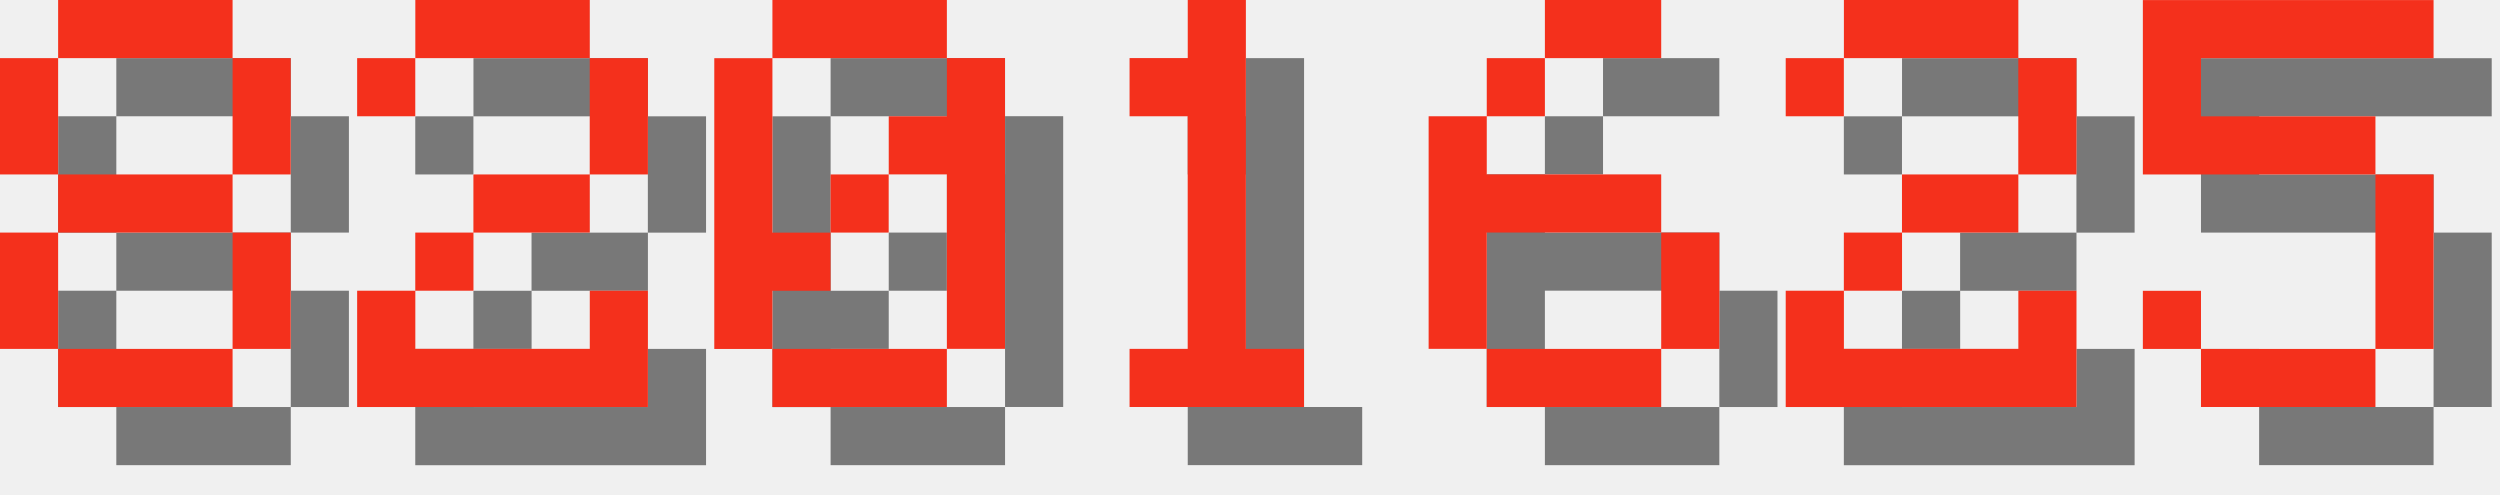
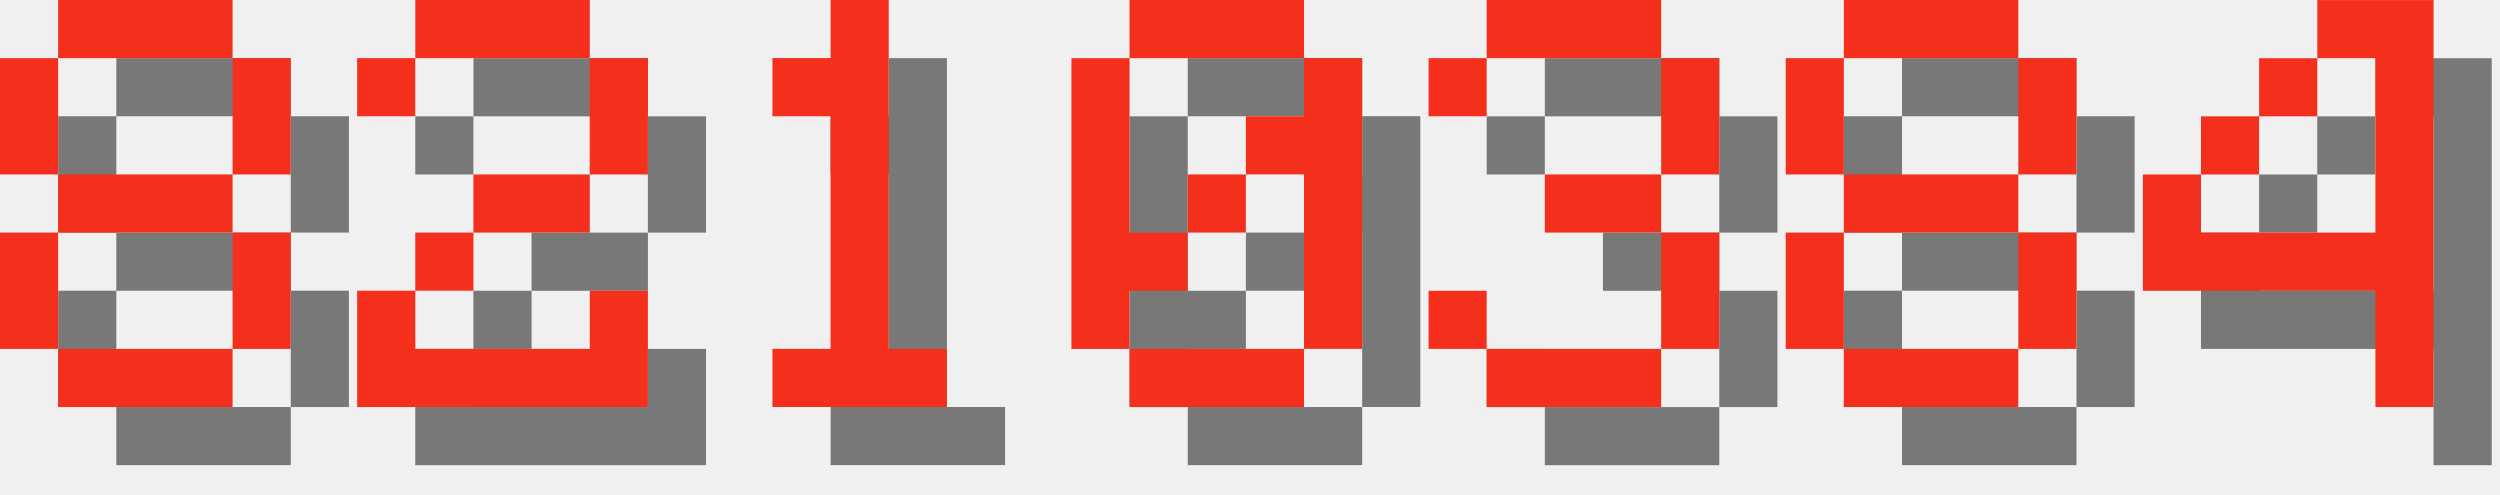
<svg xmlns="http://www.w3.org/2000/svg" version="1.1" width="182.0" height="36">
  <style>
        .text-foreground {
            fill: #F4301C;
        }
        .text-shadow {
            fill: #000000;
            fill-opacity: 0.5;
        }
    </style>
  <g class="digit" id="digit_8" transform="translate(0.0, 0), scale(4)">
    <path id="digit_8_shadow" class="text-shadow" d="m2.117 1.058v1.058h3.175v-1.058h-3.175zm3.175 1.058v2.117h1.058v-2.117h-1.058zm0 2.117h-3.175v1.058h3.175v-1.058zm0 1.058v2.117h1.058v-2.117h-1.058zm0 2.117h-3.175v1.058h3.175v-1.058zm-3.175 0v-2.117h-1.058v2.117h1.058zm0-3.175v-2.117h-1.058v2.117h1.058z" fill-opacity=".5" style="paint-order:stroke fill markers" />
    <path id="digit_8_fg" class="text-foreground" d="m1.058 0v1.058h3.175v-1.058h-3.175zm3.175 1.058v2.117h1.058v-2.117h-1.058zm0 2.117h-3.175v1.058h3.175v-1.058zm0 1.058v2.117h1.058v-2.117h-1.058zm0 2.117h-3.175v1.058h3.175v-1.058zm-3.175 0v-2.117h-1.058v2.117h1.058zm0-3.175v-2.117h-1.058v2.117h1.058z" fill="#fff" style="paint-order:stroke fill markers" />
  </g>
  <g class="digit" id="digit_2" transform="translate(26.0, 0), scale(4)">
    <path id="digit_2_shadow" class="text-shadow" d="m1.058 2.117v1.058h1.058v-1.058h3.175v2.117h-2.117v1.058h-1.058v1.058h-1.058v2.117h5.292v-2.117h-1.058v1.058h-3.175v-1.058h1.058v-1.058h2.117v-1.058h1.058v-2.117h-1.058v-1.058h-3.175v1.058h-1.058z" fill-opacity=".5" style="paint-order:stroke fill markers" />
    <path id="digit_2_fg" class="text-foreground" d="m0 1.058v1.058h1.058v-1.058h3.175v2.117h-2.117v1.058h-1.058v1.058h-1.058v2.117h5.292v-2.117h-1.058v1.058h-3.175v-1.058h1.058v-1.058h2.117v-1.058h1.058v-2.117h-1.058v-1.058h-3.175v1.058h-1.058z" fill="#fff" style="paint-order:stroke fill markers" />
  </g>
-   <g class="digit" id="digit_0" transform="translate(52.0, 0), scale(4)">
+   <g class="digit" id="digit_1" transform="translate(52.0, 0), scale(4)">
+     <path id="digit_1_shadow" class="text-shadow" d="m2.117 2.117v1.058h1.058v4.233h-1.058v1.058h3.175v-1.058h-1.058v-6.35h-1.058v1.058h-1.058z" fill-opacity=".5" style="paint-order:stroke fill markers" />
+     <path id="digit_1_fg" class="text-foreground" d="m1.058 1.058v1.058h1.058v4.233h-1.058v1.058h3.175v-1.058h-1.058v-6.35h-1.058v1.058h-1.058z" fill="#fff" style="paint-order:stroke fill markers" />
+   </g>
+   <g class="digit" id="digit_0" transform="translate(78.0, 0), scale(4)">
    <path id="digit_0_shadow" class="text-shadow" d="m2.117 1.058v1.058h3.175v-1.058h-3.175zm3.175 1.058v1.058h-1.058v1.058h1.058v3.175h1.058v-5.292h-1.058zm0 5.292h-3.175v1.058h3.175v-1.058zm-3.175 0v-1.058h1.058v-1.058h-1.058v-3.175h-1.058v5.292h1.058zm1.058-2.117h1.058v-1.058h-1.058v1.058z" fill-opacity=".5" style="paint-order:stroke fill markers" />
    <path id="digit_0_fg" class="text-foreground" d="m1.058 0v1.058h3.175v-1.058h-3.175zm3.175 1.058v1.058h-1.058v1.058h1.058v3.175h1.058v-5.292h-1.058zm0 5.292h-3.175v1.058h3.175v-1.058zm-3.175 0v-1.058h1.058v-1.058h-1.058v-3.175h-1.058v5.292h1.058zm1.058-2.117h1.058v-1.058h-1.058v1.058z" fill="#fff" style="paint-order:stroke fill markers" />
  </g>
-   <g class="digit" id="digit_1" transform="translate(78.0, 0), scale(4)">
-     <path id="digit_1_shadow" class="text-shadow" d="m2.117 2.117v1.058h1.058v4.233h-1.058v1.058h3.175v-1.058h-1.058v-6.35h-1.058v1.058h-1.058z" fill-opacity=".5" style="paint-order:stroke fill markers" />
-     <path id="digit_1_fg" class="text-foreground" d="m1.058 1.058v1.058h1.058v4.233h-1.058v1.058h3.175v-1.058h-1.058v-6.35h-1.058v1.058h-1.058z" fill="#fff" style="paint-order:stroke fill markers" />
+   <g class="digit" id="digit_3" transform="translate(104.0, 0), scale(4)">
+     <path id="digit_3_shadow" class="text-shadow" d="m1.058 2.117v1.058h1.058v-1.058h3.175v2.117h-2.117v1.058h2.117v2.117h-3.175v-1.058h-1.058v1.058h1.058v1.058h3.175v-1.058h1.058v-2.117h-1.058v-1.058h1.058v-2.117h-1.058v-1.058h-3.175v1.058h-1.058z" fill-opacity=".5" style="paint-order:stroke fill markers" />
+     <path id="digit_3_fg" class="text-foreground" d="m0 1.058v1.058h1.058v-1.058h3.175v2.117h-2.117v1.058h2.117v2.117h-3.175v-1.058h-1.058v1.058h1.058v1.058h3.175v-1.058h1.058v-2.117h-1.058v-1.058h1.058v-2.117h-1.058v-1.058h-3.175v1.058h-1.058z" fill="#fff" style="paint-order:stroke fill markers" />
  </g>
-   <g class="digit" id="digit_6" transform="translate(104.0, 0), scale(4)">
-     <path id="digit_6_shadow" class="text-shadow" d="m3.175 1.058v1.058h2.117v-1.058h-2.117zm0 1.058h-1.058v1.058h1.058v-1.058zm-1.058 1.058h-1.058v4.233h1.058v-2.117h3.175v-1.058h-3.175v-1.058zm3.175 2.117v2.117h1.058v-2.117h-1.058zm0 2.117h-3.175v1.058h3.175v-1.058z" fill-opacity=".5" style="paint-order:stroke fill markers" />
-     <path id="digit_6_fg" class="text-foreground" d="m2.117 0v1.058h2.117v-1.058h-2.117zm0 1.058h-1.058v1.058h1.058v-1.058zm-1.058 1.058h-1.058v4.233h1.058v-2.117h3.175v-1.058h-3.175v-1.058zm3.175 2.117v2.117h1.058v-2.117h-1.058zm0 2.117h-3.175v1.058h3.175v-1.058z" fill="#fff" style="paint-order:stroke fill markers" />
+   <g class="digit" id="digit_8" transform="translate(130.0, 0), scale(4)">
+     <path id="digit_8_shadow" class="text-shadow" d="m2.117 1.058v1.058h3.175v-1.058h-3.175zm3.175 1.058v2.117h1.058v-2.117h-1.058zm0 2.117h-3.175v1.058h3.175v-1.058zm0 1.058v2.117h1.058v-2.117h-1.058zm0 2.117h-3.175v1.058h3.175v-1.058zm-3.175 0v-2.117h-1.058v2.117h1.058zm0-3.175v-2.117h-1.058v2.117h1.058z" fill-opacity=".5" style="paint-order:stroke fill markers" />
+     <path id="digit_8_fg" class="text-foreground" d="m1.058 0v1.058h3.175v-1.058h-3.175zm3.175 1.058v2.117h1.058v-2.117h-1.058zm0 2.117h-3.175v1.058h3.175v-1.058zm0 1.058v2.117h1.058v-2.117h-1.058zm0 2.117h-3.175v1.058h3.175v-1.058zm-3.175 0v-2.117h-1.058v2.117h1.058zm0-3.175v-2.117h-1.058v2.117h1.058z" fill="#fff" style="paint-order:stroke fill markers" />
  </g>
-   <g class="digit" id="digit_2" transform="translate(130.0, 0), scale(4)">
-     <path id="digit_2_shadow" class="text-shadow" d="m1.058 2.117v1.058h1.058v-1.058h3.175v2.117h-2.117v1.058h-1.058v1.058h-1.058v2.117h5.292v-2.117h-1.058v1.058h-3.175v-1.058h1.058v-1.058h2.117v-1.058h1.058v-2.117h-1.058v-1.058h-3.175v1.058h-1.058z" fill-opacity=".5" style="paint-order:stroke fill markers" />
-     <path id="digit_2_fg" class="text-foreground" d="m0 1.058v1.058h1.058v-1.058h3.175v2.117h-2.117v1.058h-1.058v1.058h-1.058v2.117h5.292v-2.117h-1.058v1.058h-3.175v-1.058h1.058v-1.058h2.117v-1.058h1.058v-2.117h-1.058v-1.058h-3.175v1.058h-1.058z" fill="#fff" style="paint-order:stroke fill markers" />
-   </g>
-   <g class="digit" id="digit_5" transform="translate(156.0, 0), scale(4)">
-     <path id="digit_5_shadow" class="text-shadow" d="m1.058 1.058v3.175h4.233v3.175h-3.175v-1.058h-1.058v1.058h1.058v1.058h3.175v-1.058h1.058v-3.175h-1.058v-1.058h-3.175v-1.058h4.233v-1.058h-5.292z" fill-opacity=".5" style="paint-order:stroke fill markers" />
-     <path id="digit_5_fg" class="text-foreground" d="m0 0v3.175h4.233v3.175h-3.175v-1.058h-1.058v1.058h1.058v1.058h3.175v-1.058h1.058v-3.175h-1.058v-1.058h-3.175v-1.058h4.233v-1.058h-5.292z" fill="#fff" style="paint-order:stroke fill markers" />
+   <g class="digit" id="digit_4" transform="translate(156.0, 0), scale(4)">
+     <path id="digit_4_shadow" class="text-shadow" d="m4.233 1.058v1.058h1.058v3.175h-3.175v-1.058h-1.058v2.117h4.233v2.117h1.058v-7.408h-2.117zm-2.117 3.175h1.058v-1.058h-1.058v1.058zm1.058-1.058h1.058v-1.058h-1.058v1.058z" fill-opacity=".5" style="paint-order:stroke fill markers" />
+     <path id="digit_4_fg" class="text-foreground" d="m3.175 0v1.058h1.058v3.175h-3.175v-1.058h-1.058v2.117h4.233v2.117h1.058v-7.408h-2.117zm-2.117 3.175h1.058v-1.058h-1.058v1.058zm1.058-1.058h1.058v-1.058h-1.058v1.058z" fill="#fff" style="paint-order:stroke fill markers" />
  </g>
</svg>
